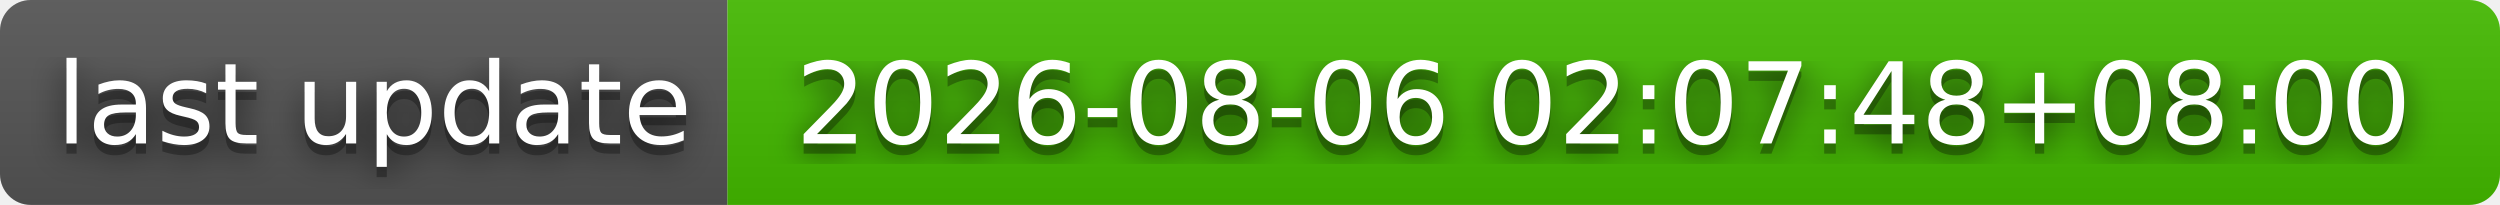
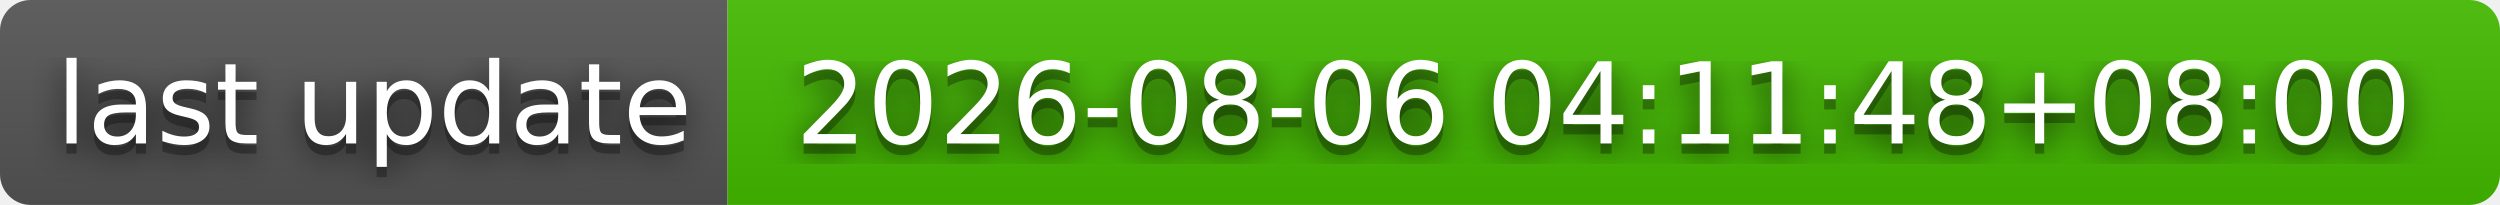
- <svg xmlns="http://www.w3.org/2000/svg" width="244" height="20" role="img" aria-label="last update: 2026-08-06 02:07:48+08:00">
+ <svg xmlns="http://www.w3.org/2000/svg" width="244" height="20" role="img" aria-label="last update: 2026-08-06 04:11:48+08:00">
  <filter id="blur">
    <feGaussianBlur stdDeviation="16" />
  </filter>
  <linearGradient id="s" x2="0" y2="100%">
    <stop offset="0" stop-color="#bbb" stop-opacity=".1" />
    <stop offset="1" stop-opacity=".1" />
  </linearGradient>
  <clipPath id="r">
    <rect width="244" height="20" rx="3" />
  </clipPath>
  <g clip-path="url(#r)">
    <rect width="71" height="20" fill="#555" />
    <rect x="71" width="173" height="20" fill="#4b0" />
    <rect width="244" height="20" fill="url(#s)" />
  </g>
  <g fill="#fff" text-anchor="middle" font-family="Verdana,Geneva,DejaVu Sans,sans-serif" text-rendering="geometricPrecision" font-size="110">
    <g transform="scale(.1)">
      <g aria-hidden="true" fill="#010101">
        <text x="365" y="150" fill-opacity=".8" filter="url(#blur)" textLength="610">last update</text>
        <text x="365" y="150" fill-opacity=".3" textLength="610">last update</text>
      </g>
      <text x="365" y="140" textLength="610">last update</text>
    </g>
    <g transform="scale(.1)">
      <g aria-hidden="true" fill="#010101">
-         <text x="1565" y="150" fill-opacity=".8" filter="url(#blur)" textLength="1630">2026-08-06 02:07:48+08:00</text>
-         <text x="1565" y="150" fill-opacity=".3" textLength="1630">2026-08-06 02:07:48+08:00</text>
+         <text x="1565" y="150" fill-opacity=".8" filter="url(#blur)" textLength="1630">2026-08-06 04:11:48+08:00</text>
+         <text x="1565" y="150" fill-opacity=".3" textLength="1630">2026-08-06 04:11:48+08:00</text>
      </g>
-       <text x="1565" y="140" textLength="1630">2026-08-06 02:07:48+08:00</text>
+       <text x="1565" y="140" textLength="1630">2026-08-06 04:11:48+08:00</text>
    </g>
  </g>
</svg>
